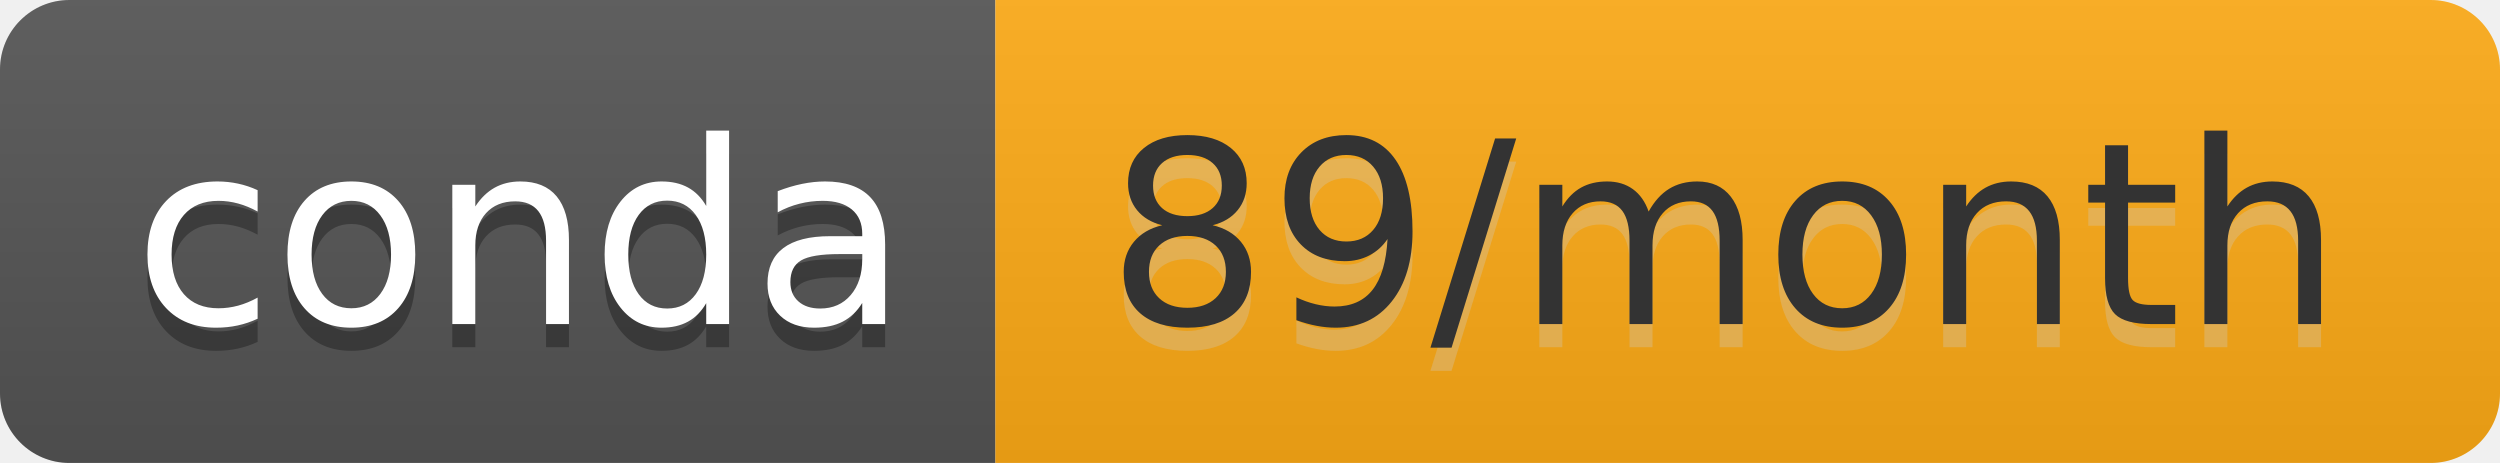
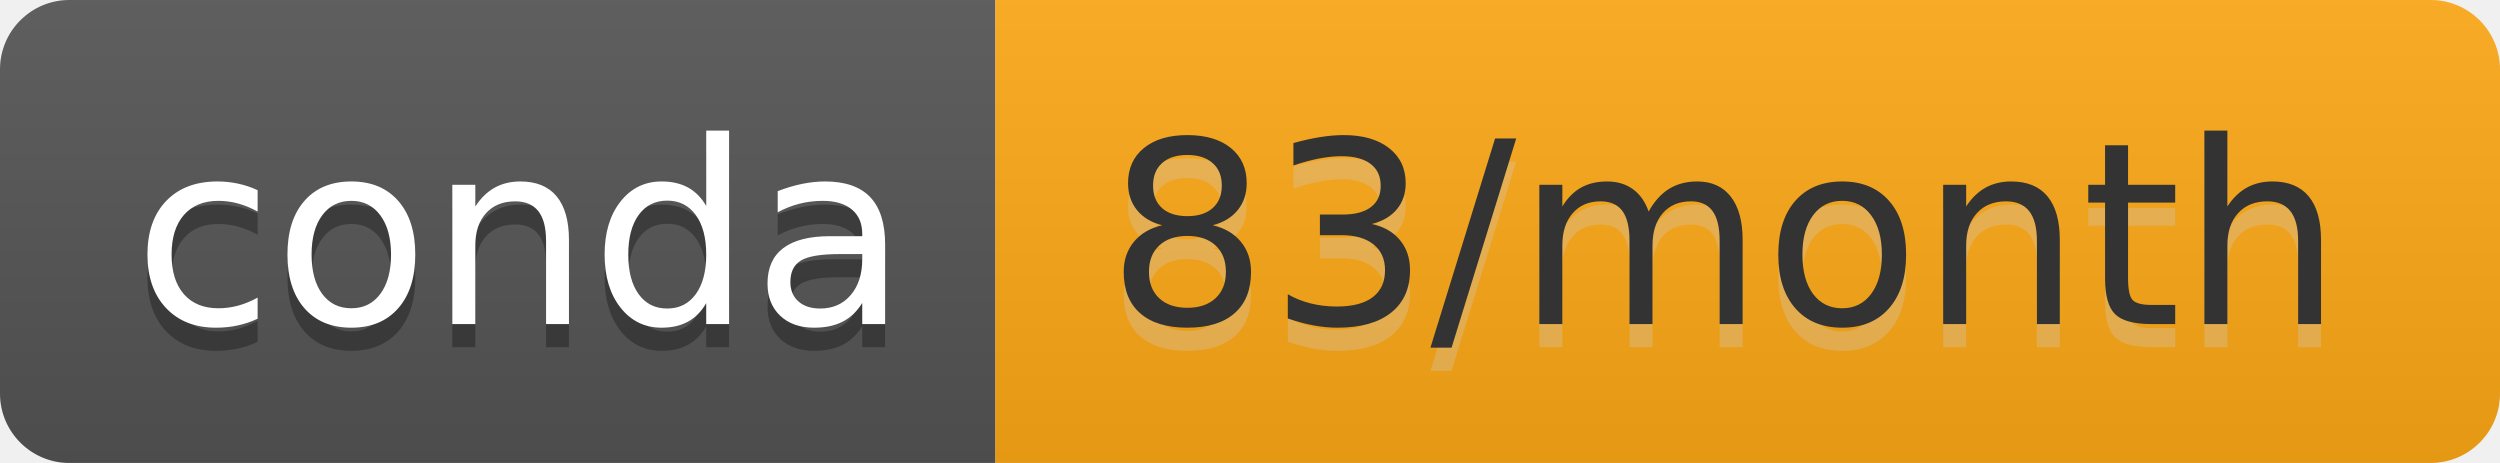
- <svg xmlns="http://www.w3.org/2000/svg" width="108" height="20" role="img" aria-label="conda: 89/month">
+ <svg xmlns="http://www.w3.org/2000/svg" width="108" height="20" role="img" aria-label="conda: 83/month">
  <linearGradient id="s" x2="0" y2="100%">
    <stop offset="0" stop-color="#bbb" stop-opacity=".1" />
    <stop offset="1" stop-opacity=".1" />
  </linearGradient>
  <clipPath id="r">
    <rect width="108" height="20" rx="3" fill="#fff" />
  </clipPath>
  <g clip-path="url(#r)">
    <rect width="43" height="20" fill="#555" />
-     <rect x="43" width="65" height="20" fill="#ffab16" />
+     <rect x="43" width="65" height="20" fill="#ffa915" />
    <rect width="108" height="20" fill="url(#s)" />
  </g>
  <g fill="#fff" text-anchor="middle" font-family="Verdana,Geneva,DejaVu Sans,sans-serif" text-rendering="geometricPrecision" font-size="110">
    <text aria-hidden="true" x="225" y="150" fill="#010101" fill-opacity=".3" transform="scale(.1)" textLength="330">conda</text>
    <text x="225" y="140" transform="scale(.1)" fill="#fff" textLength="330">conda</text>
-     <text aria-hidden="true" x="745" y="150" fill="#ccc" fill-opacity=".3" transform="scale(.1)" textLength="550">89/month</text>
-     <text x="745" y="140" transform="scale(.1)" fill="#333" textLength="550">89/month</text>
+     <text aria-hidden="true" x="745" y="150" fill="#ccc" fill-opacity=".3" transform="scale(.1)" textLength="550">83/month</text>
+     <text x="745" y="140" transform="scale(.1)" fill="#333" textLength="550">83/month</text>
  </g>
</svg>
